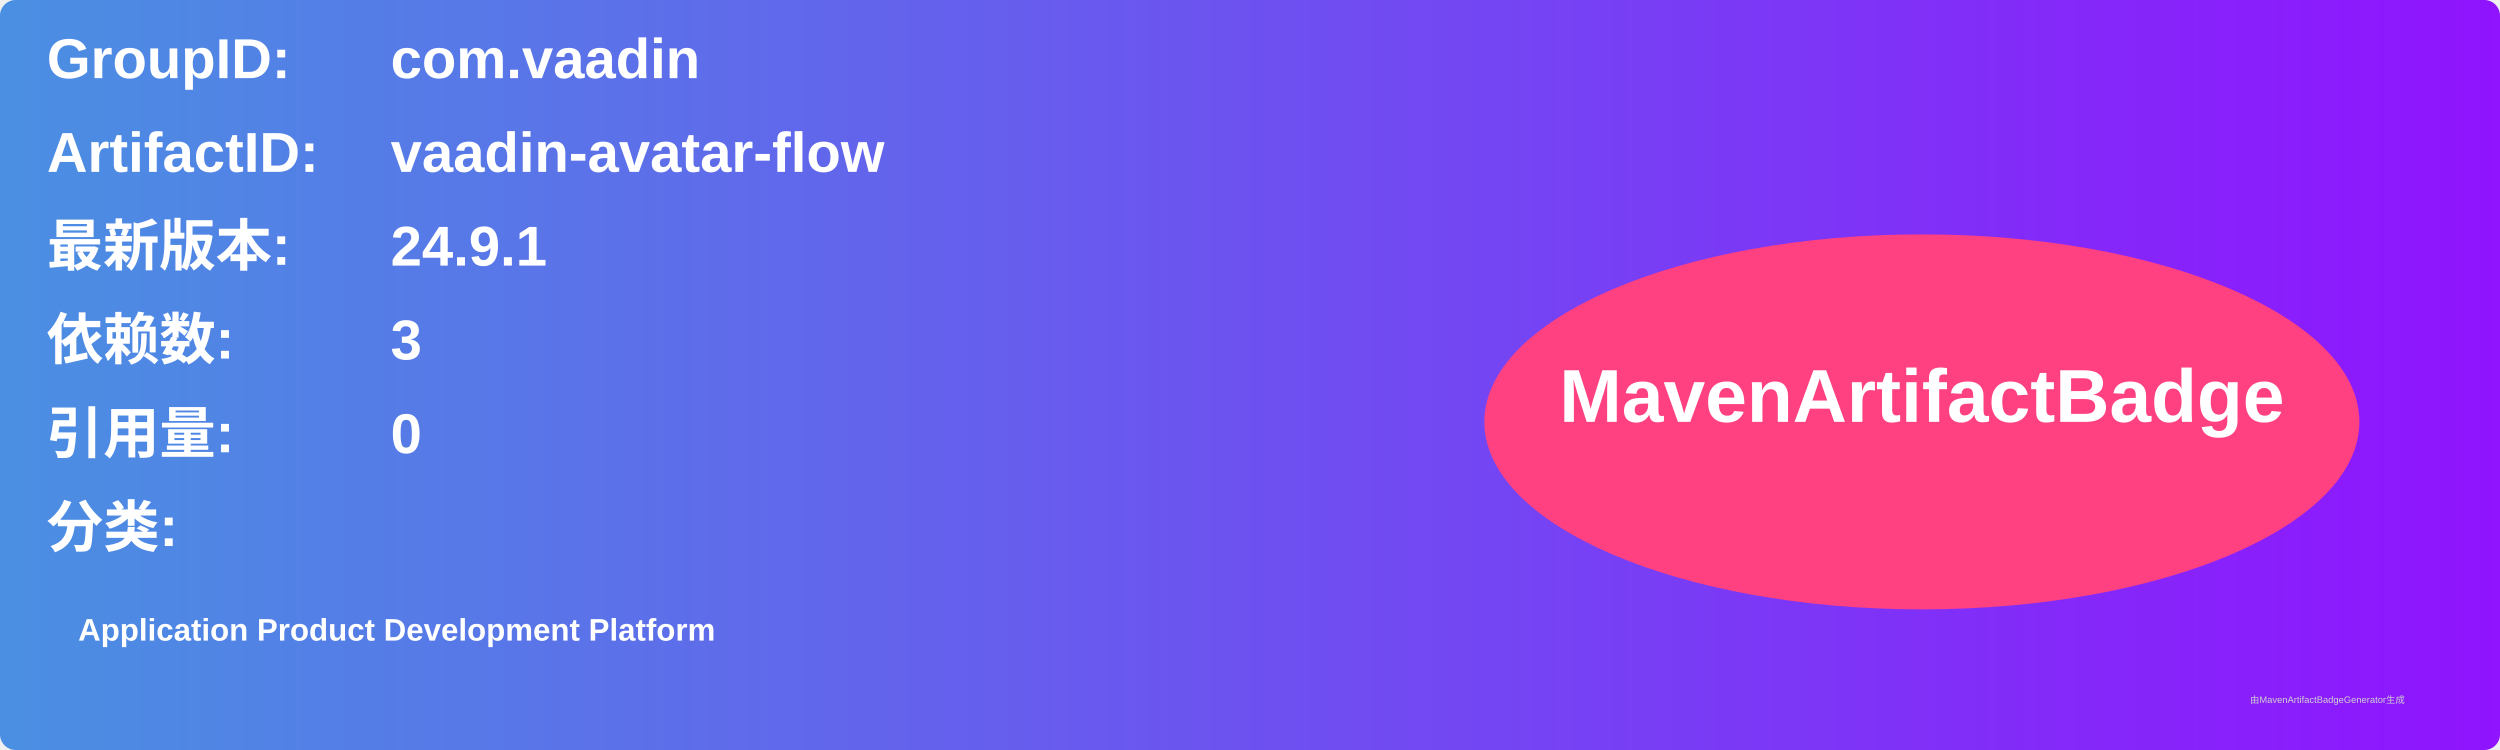
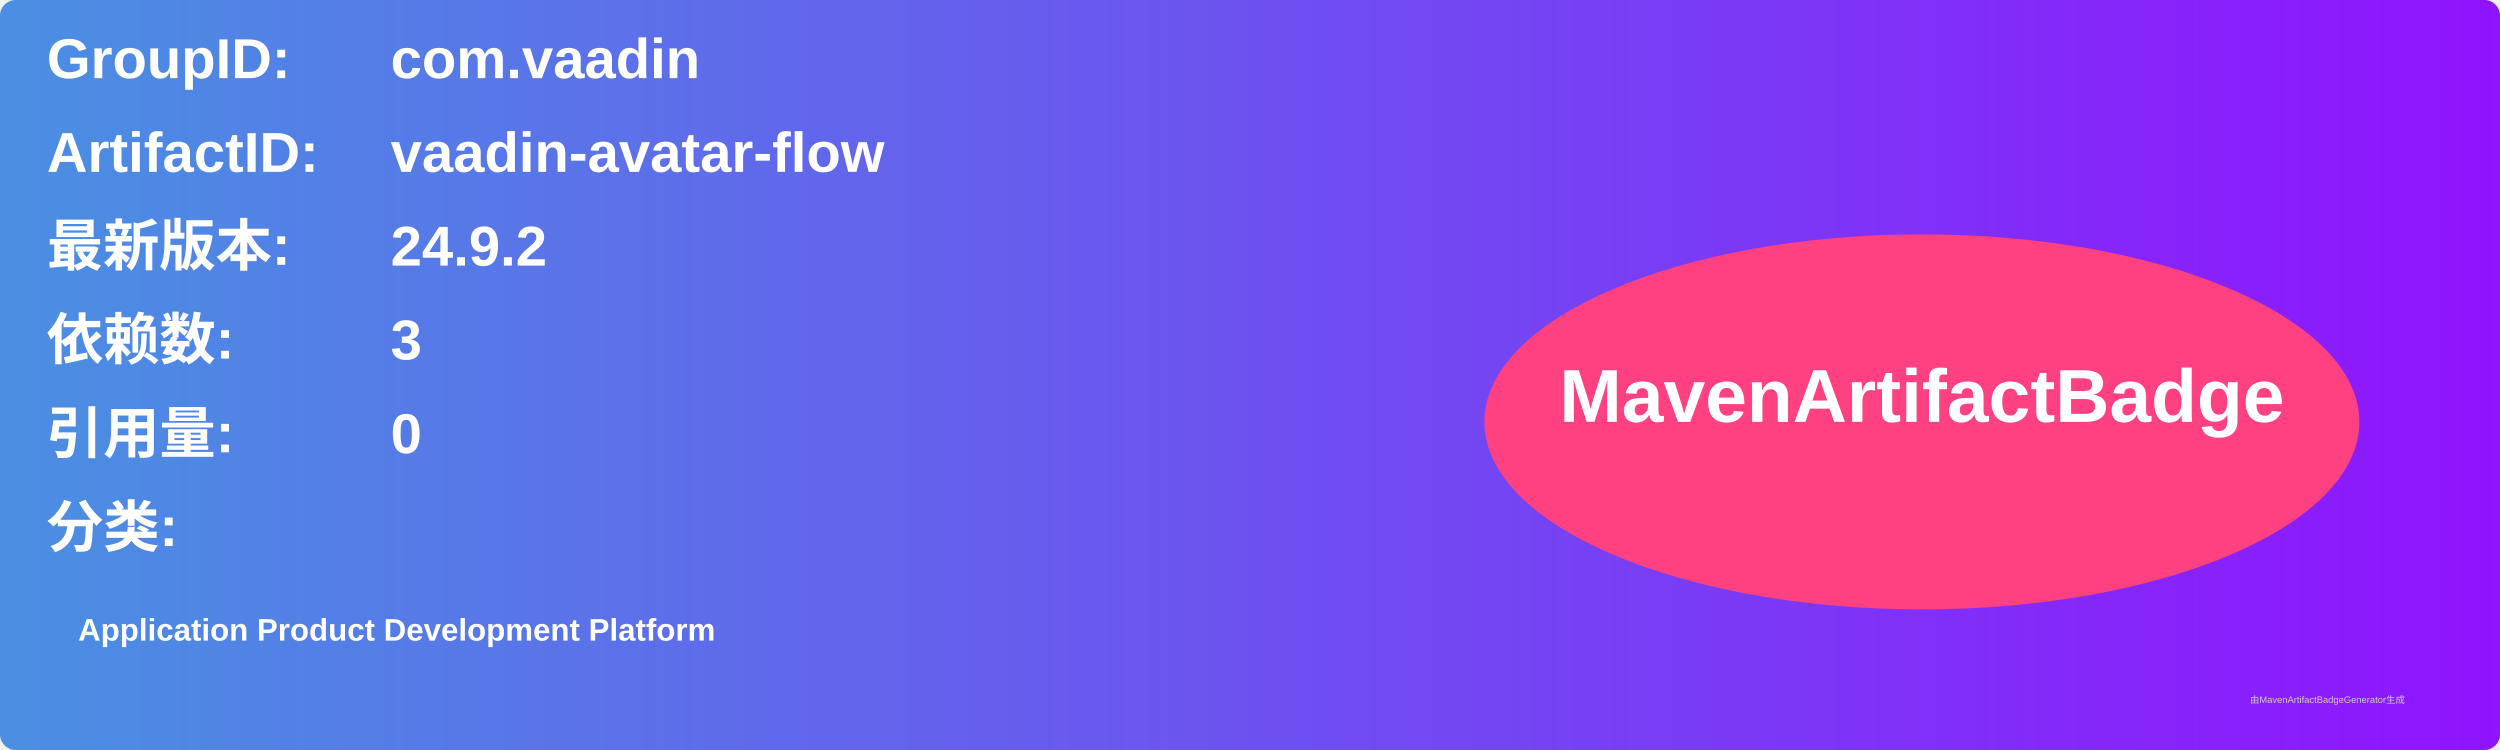
<svg xmlns="http://www.w3.org/2000/svg" width="800" height="240" viewBox="0 0 800 240">
  <linearGradient id="grad" x1="0%" y1="0%" x2="100%" y2="0%">
    <stop offset="0%" stop-color="#4a90e2" />
    <stop offset="100%" stop-color="#9013fe" />
  </linearGradient>
  <rect width="100%" height="100%" rx="5" ry="5" fill="url(#grad)" />
  <g transform="translate(15, 15)">
    <text x="0" y="10" font-family="Arial" font-size="18" fill="white" font-weight="bold" width="260">GroupID:</text>
    <text x="110" y="10" font-family="Arial" font-size="18" fill="white" font-weight="bold" width="460">com.vaadin</text>
    <text x="0" y="40" font-family="Arial" font-size="18" fill="white" font-weight="bold" width="260">ArtifactID:</text>
    <text x="110" y="40" font-family="Arial" font-size="18" fill="white" font-weight="bold" width="460">vaadin-avatar-flow</text>
    <text x="0" y="70" font-family="Arial" font-size="18" fill="white" font-weight="bold">最新版本:</text>
    <text x="110" y="70" font-family="Arial" font-size="18" fill="white" font-weight="bold">
-       <tspan font-weight="bold">24.9.1</tspan>
+       <tspan font-weight="bold">24.9.2</tspan>
    </text>
    <text x="0" y="100" font-family="Arial" font-size="18" fill="white" font-weight="bold">依赖数: </text>
    <text x="110" y="100" font-family="Arial" font-size="18" fill="white">
      <tspan font-weight="bold">3</tspan>
    </text>
    <text x="0" y="130" font-family="Arial" font-size="18" fill="white" font-weight="bold">引用量: </text>
    <text x="110" y="130" font-family="Arial" font-size="18" fill="white">
      <tspan font-weight="bold">0</tspan>
    </text>
    <text x="0" y="160" font-family="Arial" font-size="18" fill="white" font-weight="bold">分类:</text>
    <text x="10" y="190" font-family="Arial" font-size="10" fill="white">
      <tspan font-weight="bold">Application Product Development Platform</tspan>
    </text>
    <ellipse cx="600" cy="120" rx="140" ry="60" fill="#ff4081" />
    <text x="600" y="120" text-anchor="middle" font-family="Arial" font-size="24" fill="white" font-weight="bold">MavenArtifactBadge</text>
  </g>
  <text x="720" y="225" font-family="Arial" font-size="3" fill="#d0d0d0">由MavenArtifactBadgeGenerator生成</text>
</svg>
